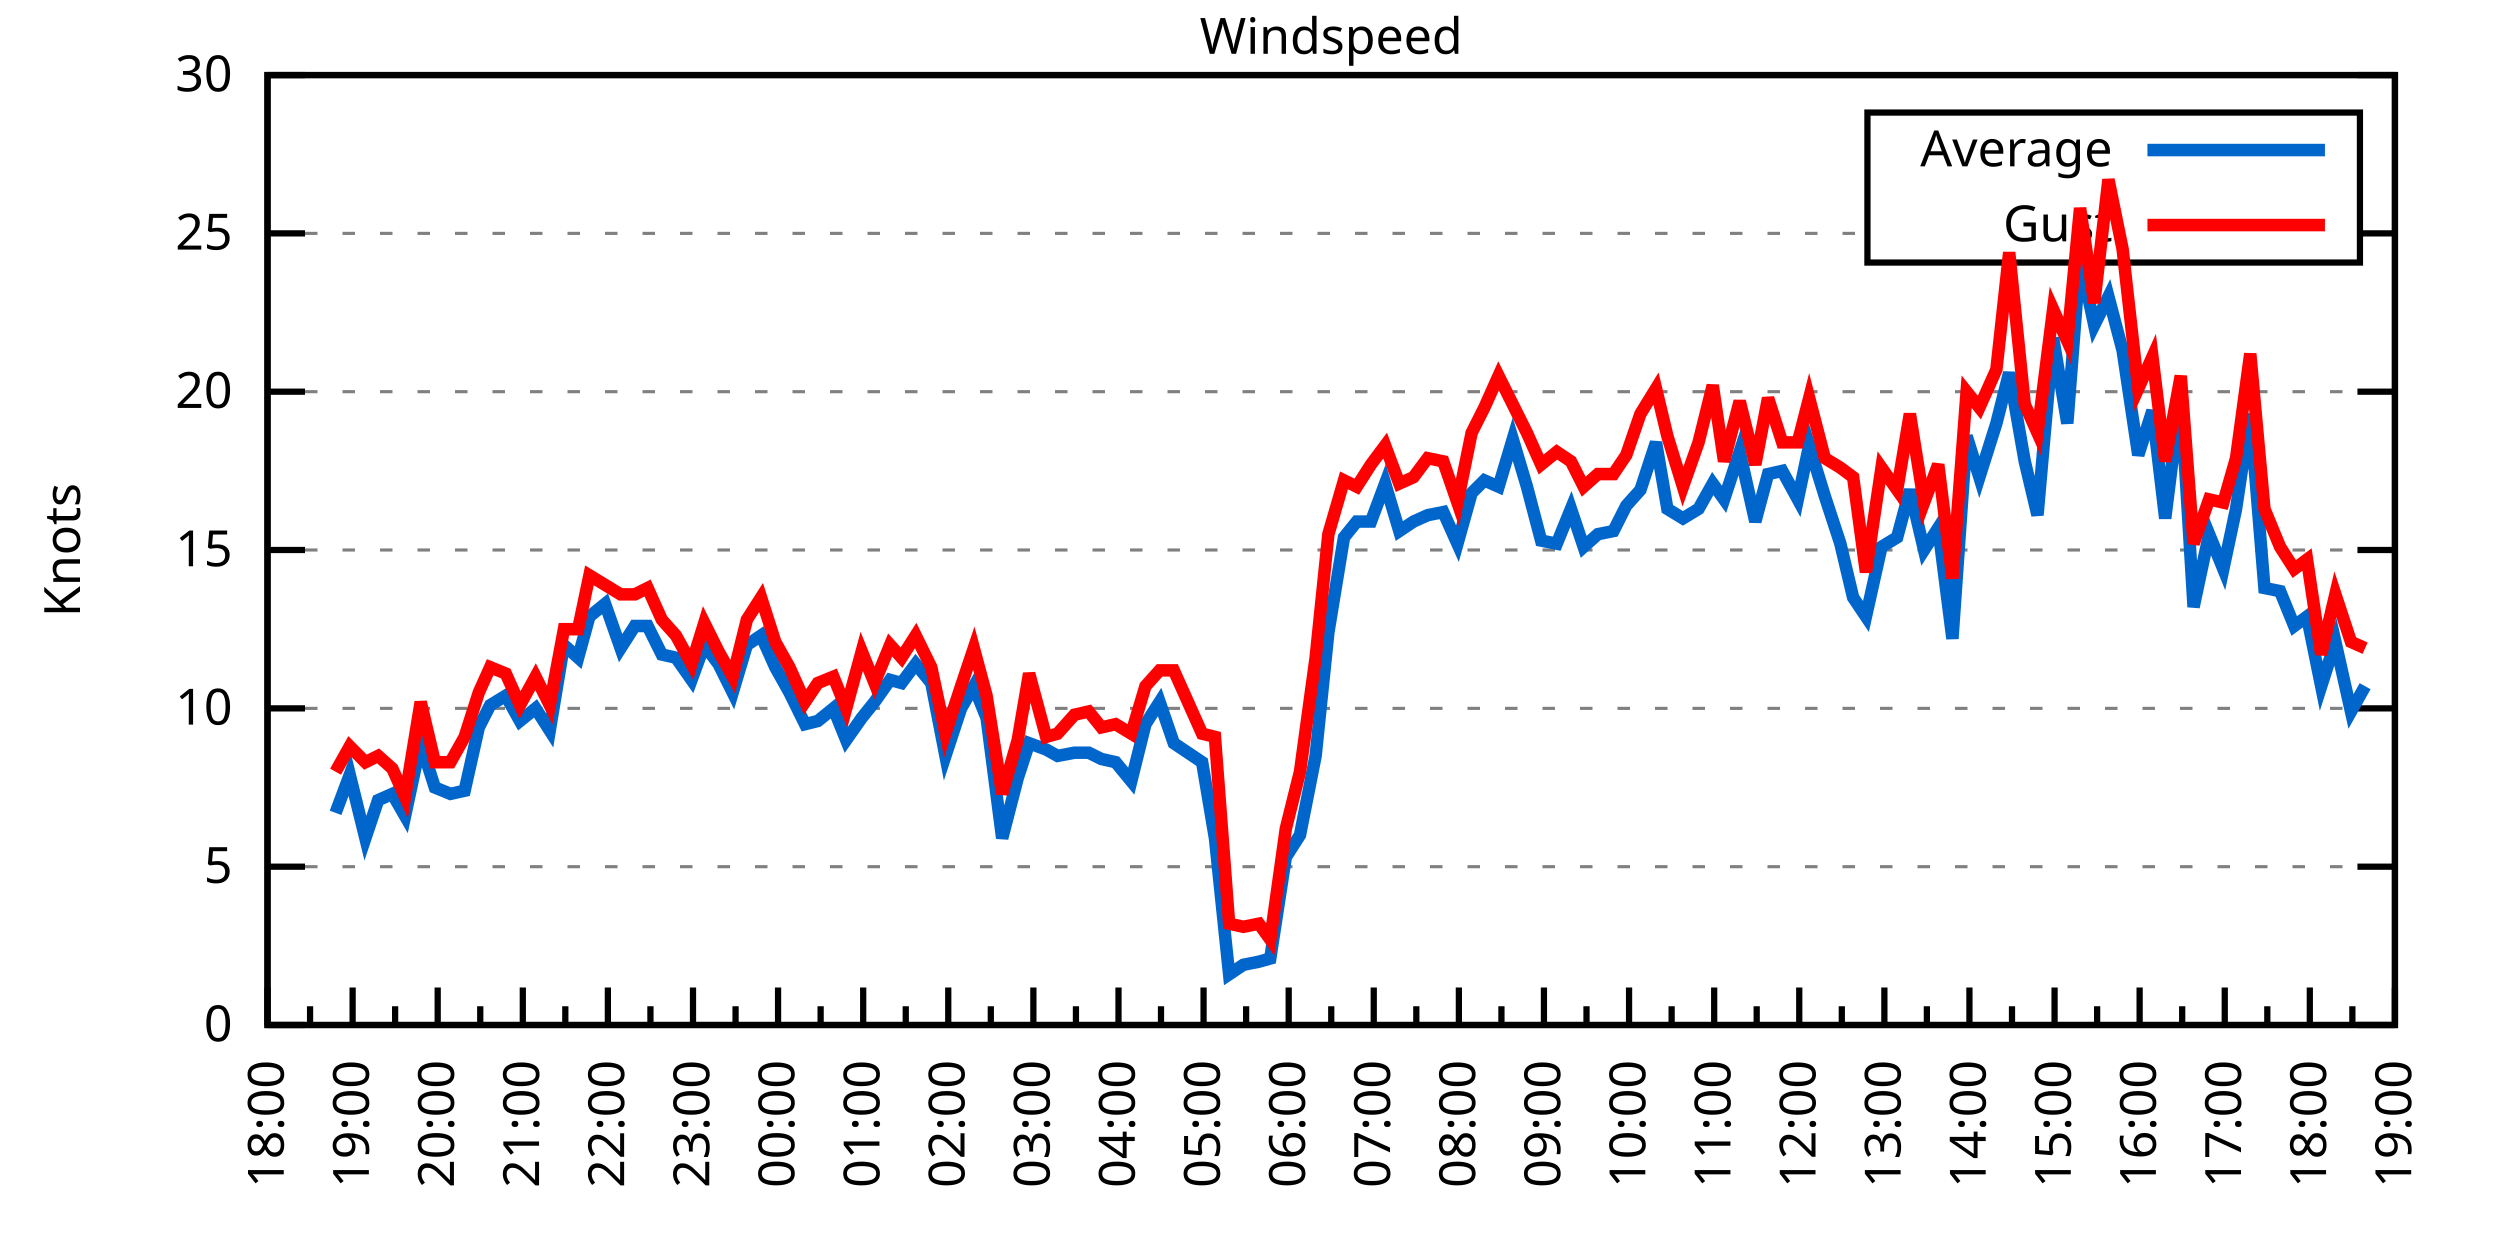
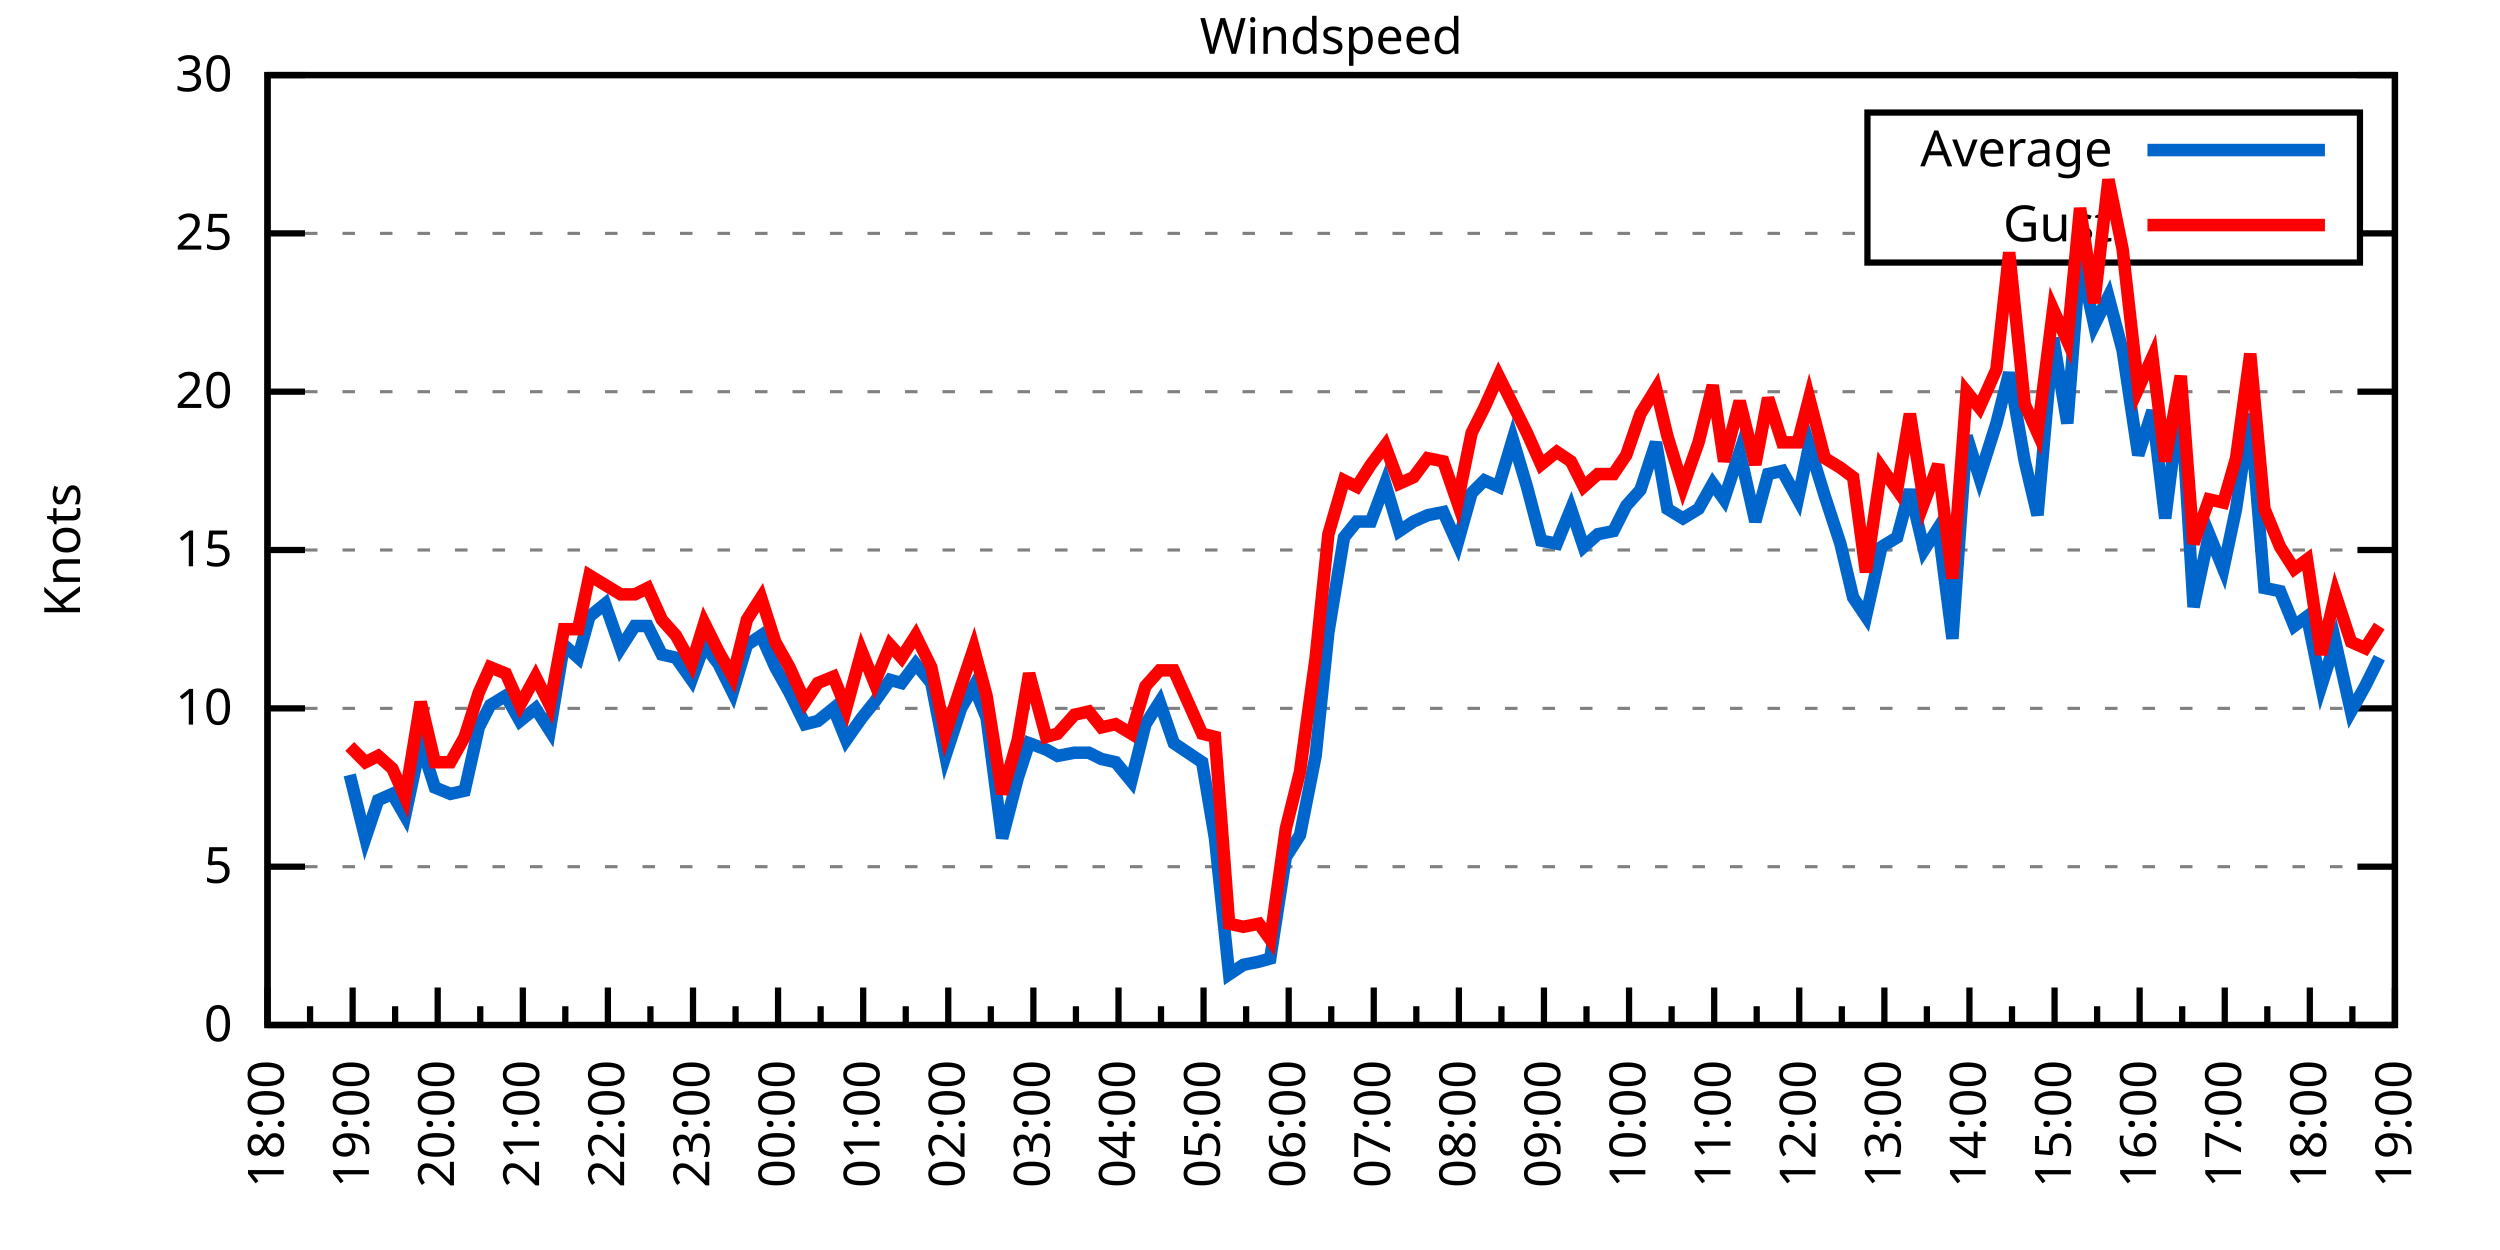
<svg xmlns="http://www.w3.org/2000/svg" xmlns:xlink="http://www.w3.org/1999/xlink" width="400" height="200" viewBox="0 0 400 200">
  <g id="gnuplot_canvas">
    <rect x="0" y="0" width="400" height="200" fill="none" />
    <defs>
      <circle id="gpDot" r="0.5" stroke-width="0.5" stroke="currentColor" />
      <path id="gpPt0" stroke-width="0.333" stroke="currentColor" d="M-1,0 h2 M0,-1 v2" />
      <path id="gpPt1" stroke-width="0.333" stroke="currentColor" d="M-1,-1 L1,1 M1,-1 L-1,1" />
      <path id="gpPt2" stroke-width="0.333" stroke="currentColor" d="M-1,0 L1,0 M0,-1 L0,1 M-1,-1 L1,1 M-1,1 L1,-1" />
      <rect id="gpPt3" stroke-width="0.333" stroke="currentColor" x="-1" y="-1" width="2" height="2" />
      <rect id="gpPt4" stroke-width="0.333" stroke="currentColor" fill="currentColor" x="-1" y="-1" width="2" height="2" />
      <circle id="gpPt5" stroke-width="0.333" stroke="currentColor" cx="0" cy="0" r="1" />
      <use xlink:href="#gpPt5" id="gpPt6" fill="currentColor" stroke="none" />
      <path id="gpPt7" stroke-width="0.333" stroke="currentColor" d="M0,-1.33 L-1.33,0.67 L1.33,0.67 z" />
      <use xlink:href="#gpPt7" id="gpPt8" fill="currentColor" stroke="none" />
      <use xlink:href="#gpPt7" id="gpPt9" stroke="currentColor" transform="rotate(180)" />
      <use xlink:href="#gpPt9" id="gpPt10" fill="currentColor" stroke="none" />
      <use xlink:href="#gpPt3" id="gpPt11" stroke="currentColor" transform="rotate(45)" />
      <use xlink:href="#gpPt11" id="gpPt12" fill="currentColor" stroke="none" />
      <path id="gpPt13" stroke-width="0.333" stroke="currentColor" d="M0,1.330 L1.265,0.411 L0.782,-1.067 L-0.782,-1.076 L-1.265,0.411 z" />
      <use xlink:href="#gpPt13" id="gpPt14" fill="currentColor" stroke="none" />
      <filter id="textbox" filterUnits="objectBoundingBox" x="0" y="0" height="1" width="1">
        <feFlood flood-color="white" flood-opacity="1" result="bgnd" />
        <feComposite in="SourceGraphic" in2="bgnd" operator="atop" />
      </filter>
      <filter id="greybox" filterUnits="objectBoundingBox" x="0" y="0" height="1" width="1">
        <feFlood flood-color="lightgrey" flood-opacity="1" result="grey" />
        <feComposite in="SourceGraphic" in2="grey" operator="atop" />
      </filter>
    </defs>
    <g fill="none" color="white" stroke="currentColor" stroke-width="1.00" stroke-linecap="butt" stroke-linejoin="miter">
</g>
    <g fill="none" color="black" stroke="currentColor" stroke-width="1.00" stroke-linecap="butt" stroke-linejoin="miter">
      <g stroke="none" shape-rendering="crispEdges">
        <polygon fill="rgb(255, 255, 255)" points="42.80,164.00 383.18,164.00 383.18,12.02 42.80,12.02 " />
      </g>
    </g>
    <g fill="none" color="black" stroke="currentColor" stroke-width="1.00" stroke-linecap="butt" stroke-linejoin="miter">
</g>
    <g fill="none" color="black" stroke="black" stroke-width="0.50" stroke-linecap="butt" stroke-linejoin="miter">
</g>
    <g fill="none" color="gray" stroke="currentColor" stroke-width="0.50" stroke-linecap="butt" stroke-linejoin="miter">
      <path stroke="gray" stroke-dasharray="2,4" class="gridline" d="M42.80,164.00 L383.19,164.00  " />
    </g>
    <g fill="none" color="gray" stroke="gray" stroke-width="1.00" stroke-linecap="butt" stroke-linejoin="miter">
</g>
    <g fill="none" color="black" stroke="currentColor" stroke-width="1.00" stroke-linecap="butt" stroke-linejoin="miter">
      <path stroke="black" d="M42.80,164.00 L48.80,164.00 M383.19,164.00 L377.19,164.00  " />
      <g transform="translate(37.20,166.60)" stroke="none" fill="black" font-family="Sans" font-size="8.00" text-anchor="end">
        <text>
          <tspan font-family="Sans"> 0</tspan>
        </text>
      </g>
    </g>
    <g fill="none" color="black" stroke="currentColor" stroke-width="1.00" stroke-linecap="butt" stroke-linejoin="miter">
</g>
    <g fill="none" color="black" stroke="black" stroke-width="0.50" stroke-linecap="butt" stroke-linejoin="miter">
</g>
    <g fill="none" color="gray" stroke="currentColor" stroke-width="0.50" stroke-linecap="butt" stroke-linejoin="miter">
      <path stroke="gray" stroke-dasharray="2,4" class="gridline" d="M42.80,138.67 L383.19,138.67  " />
    </g>
    <g fill="none" color="gray" stroke="gray" stroke-width="1.00" stroke-linecap="butt" stroke-linejoin="miter">
</g>
    <g fill="none" color="black" stroke="currentColor" stroke-width="1.00" stroke-linecap="butt" stroke-linejoin="miter">
      <path stroke="black" d="M42.80,138.67 L48.80,138.67 M383.19,138.67 L377.19,138.67  " />
      <g transform="translate(37.20,141.27)" stroke="none" fill="black" font-family="Sans" font-size="8.00" text-anchor="end">
        <text>
          <tspan font-family="Sans"> 5</tspan>
        </text>
      </g>
    </g>
    <g fill="none" color="black" stroke="currentColor" stroke-width="1.00" stroke-linecap="butt" stroke-linejoin="miter">
</g>
    <g fill="none" color="black" stroke="black" stroke-width="0.50" stroke-linecap="butt" stroke-linejoin="miter">
</g>
    <g fill="none" color="gray" stroke="currentColor" stroke-width="0.50" stroke-linecap="butt" stroke-linejoin="miter">
      <path stroke="gray" stroke-dasharray="2,4" class="gridline" d="M42.80,113.34 L383.19,113.34  " />
    </g>
    <g fill="none" color="gray" stroke="gray" stroke-width="1.00" stroke-linecap="butt" stroke-linejoin="miter">
</g>
    <g fill="none" color="black" stroke="currentColor" stroke-width="1.00" stroke-linecap="butt" stroke-linejoin="miter">
      <path stroke="black" d="M42.80,113.34 L48.80,113.34 M383.19,113.34 L377.19,113.34  " />
      <g transform="translate(37.20,115.94)" stroke="none" fill="black" font-family="Sans" font-size="8.00" text-anchor="end">
        <text>
          <tspan font-family="Sans"> 10</tspan>
        </text>
      </g>
    </g>
    <g fill="none" color="black" stroke="currentColor" stroke-width="1.00" stroke-linecap="butt" stroke-linejoin="miter">
</g>
    <g fill="none" color="black" stroke="black" stroke-width="0.50" stroke-linecap="butt" stroke-linejoin="miter">
</g>
    <g fill="none" color="gray" stroke="currentColor" stroke-width="0.50" stroke-linecap="butt" stroke-linejoin="miter">
      <path stroke="gray" stroke-dasharray="2,4" class="gridline" d="M42.80,88.00 L383.19,88.00  " />
    </g>
    <g fill="none" color="gray" stroke="gray" stroke-width="1.00" stroke-linecap="butt" stroke-linejoin="miter">
</g>
    <g fill="none" color="black" stroke="currentColor" stroke-width="1.00" stroke-linecap="butt" stroke-linejoin="miter">
      <path stroke="black" d="M42.80,88.00 L48.80,88.00 M383.19,88.00 L377.19,88.00  " />
      <g transform="translate(37.20,90.60)" stroke="none" fill="black" font-family="Sans" font-size="8.00" text-anchor="end">
        <text>
          <tspan font-family="Sans"> 15</tspan>
        </text>
      </g>
    </g>
    <g fill="none" color="black" stroke="currentColor" stroke-width="1.00" stroke-linecap="butt" stroke-linejoin="miter">
</g>
    <g fill="none" color="black" stroke="black" stroke-width="0.50" stroke-linecap="butt" stroke-linejoin="miter">
</g>
    <g fill="none" color="gray" stroke="currentColor" stroke-width="0.50" stroke-linecap="butt" stroke-linejoin="miter">
      <path stroke="gray" stroke-dasharray="2,4" class="gridline" d="M42.80,62.67 L383.19,62.67  " />
    </g>
    <g fill="none" color="gray" stroke="gray" stroke-width="1.00" stroke-linecap="butt" stroke-linejoin="miter">
</g>
    <g fill="none" color="black" stroke="currentColor" stroke-width="1.00" stroke-linecap="butt" stroke-linejoin="miter">
      <path stroke="black" d="M42.80,62.67 L48.80,62.67 M383.19,62.67 L377.19,62.67  " />
      <g transform="translate(37.20,65.27)" stroke="none" fill="black" font-family="Sans" font-size="8.00" text-anchor="end">
        <text>
          <tspan font-family="Sans"> 20</tspan>
        </text>
      </g>
    </g>
    <g fill="none" color="black" stroke="currentColor" stroke-width="1.00" stroke-linecap="butt" stroke-linejoin="miter">
</g>
    <g fill="none" color="black" stroke="black" stroke-width="0.50" stroke-linecap="butt" stroke-linejoin="miter">
</g>
    <g fill="none" color="gray" stroke="currentColor" stroke-width="0.50" stroke-linecap="butt" stroke-linejoin="miter">
      <path stroke="gray" stroke-dasharray="2,4" class="gridline" d="M42.80,37.34 L298.79,37.34 M377.59,37.34 L383.19,37.34  " />
    </g>
    <g fill="none" color="gray" stroke="gray" stroke-width="1.00" stroke-linecap="butt" stroke-linejoin="miter">
</g>
    <g fill="none" color="black" stroke="currentColor" stroke-width="1.00" stroke-linecap="butt" stroke-linejoin="miter">
      <path stroke="black" d="M42.80,37.34 L48.80,37.34 M383.19,37.34 L377.19,37.34  " />
      <g transform="translate(37.20,39.94)" stroke="none" fill="black" font-family="Sans" font-size="8.00" text-anchor="end">
        <text>
          <tspan font-family="Sans"> 25</tspan>
        </text>
      </g>
    </g>
    <g fill="none" color="black" stroke="currentColor" stroke-width="1.00" stroke-linecap="butt" stroke-linejoin="miter">
</g>
    <g fill="none" color="black" stroke="black" stroke-width="0.50" stroke-linecap="butt" stroke-linejoin="miter">
</g>
    <g fill="none" color="gray" stroke="currentColor" stroke-width="0.50" stroke-linecap="butt" stroke-linejoin="miter">
      <path stroke="gray" stroke-dasharray="2,4" class="gridline" d="M42.80,12.01 L383.19,12.01  " />
    </g>
    <g fill="none" color="gray" stroke="gray" stroke-width="1.00" stroke-linecap="butt" stroke-linejoin="miter">
</g>
    <g fill="none" color="black" stroke="currentColor" stroke-width="1.00" stroke-linecap="butt" stroke-linejoin="miter">
      <path stroke="black" d="M42.80,12.01 L48.80,12.01 M383.19,12.01 L377.19,12.01  " />
      <g transform="translate(37.20,14.61)" stroke="none" fill="black" font-family="Sans" font-size="8.00" text-anchor="end">
        <text>
          <tspan font-family="Sans"> 30</tspan>
        </text>
      </g>
    </g>
    <g fill="none" color="black" stroke="currentColor" stroke-width="1.00" stroke-linecap="butt" stroke-linejoin="miter">
      <path stroke="black" d="M42.80,164.00 L42.80,158.00  " />
      <g transform="translate(45.40,169.60) rotate(270)" stroke="none" fill="black" font-family="Sans" font-size="8.00" text-anchor="end">
        <text>
          <tspan font-family="Sans">18:00</tspan>
        </text>
      </g>
    </g>
    <g fill="none" color="black" stroke="currentColor" stroke-width="1.00" stroke-linecap="butt" stroke-linejoin="miter">
      <path stroke="black" d="M49.61,164.00 L49.61,161.00 M56.42,164.00 L56.42,158.00  " />
      <g transform="translate(59.02,169.60) rotate(270)" stroke="none" fill="black" font-family="Sans" font-size="8.00" text-anchor="end">
        <text>
          <tspan font-family="Sans">19:00</tspan>
        </text>
      </g>
    </g>
    <g fill="none" color="black" stroke="currentColor" stroke-width="1.00" stroke-linecap="butt" stroke-linejoin="miter">
      <path stroke="black" d="M63.22,164.00 L63.22,161.00 M70.03,164.00 L70.03,158.00  " />
      <g transform="translate(72.63,169.60) rotate(270)" stroke="none" fill="black" font-family="Sans" font-size="8.00" text-anchor="end">
        <text>
          <tspan font-family="Sans">20:00</tspan>
        </text>
      </g>
    </g>
    <g fill="none" color="black" stroke="currentColor" stroke-width="1.00" stroke-linecap="butt" stroke-linejoin="miter">
      <path stroke="black" d="M76.84,164.00 L76.84,161.00 M83.65,164.00 L83.65,158.00  " />
      <g transform="translate(86.25,169.60) rotate(270)" stroke="none" fill="black" font-family="Sans" font-size="8.00" text-anchor="end">
        <text>
          <tspan font-family="Sans">21:00</tspan>
        </text>
      </g>
    </g>
    <g fill="none" color="black" stroke="currentColor" stroke-width="1.00" stroke-linecap="butt" stroke-linejoin="miter">
      <path stroke="black" d="M90.45,164.00 L90.45,161.00 M97.26,164.00 L97.26,158.00  " />
      <g transform="translate(99.86,169.60) rotate(270)" stroke="none" fill="black" font-family="Sans" font-size="8.00" text-anchor="end">
        <text>
          <tspan font-family="Sans">22:00</tspan>
        </text>
      </g>
    </g>
    <g fill="none" color="black" stroke="currentColor" stroke-width="1.00" stroke-linecap="butt" stroke-linejoin="miter">
      <path stroke="black" d="M104.07,164.00 L104.07,161.00 M110.88,164.00 L110.88,158.00  " />
      <g transform="translate(113.48,169.60) rotate(270)" stroke="none" fill="black" font-family="Sans" font-size="8.00" text-anchor="end">
        <text>
          <tspan font-family="Sans">23:00</tspan>
        </text>
      </g>
    </g>
    <g fill="none" color="black" stroke="currentColor" stroke-width="1.00" stroke-linecap="butt" stroke-linejoin="miter">
      <path stroke="black" d="M117.69,164.00 L117.69,161.00 M124.49,164.00 L124.49,158.00  " />
      <g transform="translate(127.09,169.60) rotate(270)" stroke="none" fill="black" font-family="Sans" font-size="8.00" text-anchor="end">
        <text>
          <tspan font-family="Sans">00:00</tspan>
        </text>
      </g>
    </g>
    <g fill="none" color="black" stroke="currentColor" stroke-width="1.00" stroke-linecap="butt" stroke-linejoin="miter">
      <path stroke="black" d="M131.30,164.00 L131.30,161.00 M138.11,164.00 L138.11,158.00  " />
      <g transform="translate(140.71,169.60) rotate(270)" stroke="none" fill="black" font-family="Sans" font-size="8.00" text-anchor="end">
        <text>
          <tspan font-family="Sans">01:00</tspan>
        </text>
      </g>
    </g>
    <g fill="none" color="black" stroke="currentColor" stroke-width="1.00" stroke-linecap="butt" stroke-linejoin="miter">
      <path stroke="black" d="M144.92,164.00 L144.92,161.00 M151.72,164.00 L151.72,158.00  " />
      <g transform="translate(154.32,169.60) rotate(270)" stroke="none" fill="black" font-family="Sans" font-size="8.00" text-anchor="end">
        <text>
          <tspan font-family="Sans">02:00</tspan>
        </text>
      </g>
    </g>
    <g fill="none" color="black" stroke="currentColor" stroke-width="1.00" stroke-linecap="butt" stroke-linejoin="miter">
      <path stroke="black" d="M158.53,164.00 L158.53,161.00 M165.34,164.00 L165.34,158.00  " />
      <g transform="translate(167.94,169.60) rotate(270)" stroke="none" fill="black" font-family="Sans" font-size="8.00" text-anchor="end">
        <text>
          <tspan font-family="Sans">03:00</tspan>
        </text>
      </g>
    </g>
    <g fill="none" color="black" stroke="currentColor" stroke-width="1.00" stroke-linecap="butt" stroke-linejoin="miter">
      <path stroke="black" d="M172.15,164.00 L172.15,161.00 M178.96,164.00 L178.96,158.00  " />
      <g transform="translate(181.56,169.60) rotate(270)" stroke="none" fill="black" font-family="Sans" font-size="8.00" text-anchor="end">
        <text>
          <tspan font-family="Sans">04:00</tspan>
        </text>
      </g>
    </g>
    <g fill="none" color="black" stroke="currentColor" stroke-width="1.00" stroke-linecap="butt" stroke-linejoin="miter">
      <path stroke="black" d="M185.76,164.00 L185.76,161.00 M192.57,164.00 L192.57,158.00  " />
      <g transform="translate(195.17,169.60) rotate(270)" stroke="none" fill="black" font-family="Sans" font-size="8.00" text-anchor="end">
        <text>
          <tspan font-family="Sans">05:00</tspan>
        </text>
      </g>
    </g>
    <g fill="none" color="black" stroke="currentColor" stroke-width="1.00" stroke-linecap="butt" stroke-linejoin="miter">
      <path stroke="black" d="M199.38,164.00 L199.38,161.00 M206.19,164.00 L206.19,158.00  " />
      <g transform="translate(208.79,169.60) rotate(270)" stroke="none" fill="black" font-family="Sans" font-size="8.00" text-anchor="end">
        <text>
          <tspan font-family="Sans">06:00</tspan>
        </text>
      </g>
    </g>
    <g fill="none" color="black" stroke="currentColor" stroke-width="1.00" stroke-linecap="butt" stroke-linejoin="miter">
      <path stroke="black" d="M213.00,164.00 L213.00,161.00 M219.80,164.00 L219.80,158.00  " />
      <g transform="translate(222.40,169.60) rotate(270)" stroke="none" fill="black" font-family="Sans" font-size="8.00" text-anchor="end">
        <text>
          <tspan font-family="Sans">07:00</tspan>
        </text>
      </g>
    </g>
    <g fill="none" color="black" stroke="currentColor" stroke-width="1.00" stroke-linecap="butt" stroke-linejoin="miter">
      <path stroke="black" d="M226.61,164.00 L226.61,161.00 M233.42,164.00 L233.42,158.00  " />
      <g transform="translate(236.02,169.60) rotate(270)" stroke="none" fill="black" font-family="Sans" font-size="8.00" text-anchor="end">
        <text>
          <tspan font-family="Sans">08:00</tspan>
        </text>
      </g>
    </g>
    <g fill="none" color="black" stroke="currentColor" stroke-width="1.00" stroke-linecap="butt" stroke-linejoin="miter">
      <path stroke="black" d="M240.23,164.00 L240.23,161.00 M247.03,164.00 L247.03,158.00  " />
      <g transform="translate(249.63,169.60) rotate(270)" stroke="none" fill="black" font-family="Sans" font-size="8.00" text-anchor="end">
        <text>
          <tspan font-family="Sans">09:00</tspan>
        </text>
      </g>
    </g>
    <g fill="none" color="black" stroke="currentColor" stroke-width="1.00" stroke-linecap="butt" stroke-linejoin="miter">
      <path stroke="black" d="M253.84,164.00 L253.84,161.00 M260.65,164.00 L260.65,158.00  " />
      <g transform="translate(263.25,169.60) rotate(270)" stroke="none" fill="black" font-family="Sans" font-size="8.00" text-anchor="end">
        <text>
          <tspan font-family="Sans">10:00</tspan>
        </text>
      </g>
    </g>
    <g fill="none" color="black" stroke="currentColor" stroke-width="1.00" stroke-linecap="butt" stroke-linejoin="miter">
      <path stroke="black" d="M267.46,164.00 L267.46,161.00 M274.27,164.00 L274.27,158.00  " />
      <g transform="translate(276.87,169.60) rotate(270)" stroke="none" fill="black" font-family="Sans" font-size="8.00" text-anchor="end">
        <text>
          <tspan font-family="Sans">11:00</tspan>
        </text>
      </g>
    </g>
    <g fill="none" color="black" stroke="currentColor" stroke-width="1.00" stroke-linecap="butt" stroke-linejoin="miter">
      <path stroke="black" d="M281.07,164.00 L281.07,161.00 M287.88,164.00 L287.88,158.00  " />
      <g transform="translate(290.48,169.60) rotate(270)" stroke="none" fill="black" font-family="Sans" font-size="8.00" text-anchor="end">
        <text>
          <tspan font-family="Sans">12:00</tspan>
        </text>
      </g>
    </g>
    <g fill="none" color="black" stroke="currentColor" stroke-width="1.00" stroke-linecap="butt" stroke-linejoin="miter">
      <path stroke="black" d="M294.69,164.00 L294.69,161.00 M301.50,164.00 L301.50,158.00  " />
      <g transform="translate(304.10,169.60) rotate(270)" stroke="none" fill="black" font-family="Sans" font-size="8.00" text-anchor="end">
        <text>
          <tspan font-family="Sans">13:00</tspan>
        </text>
      </g>
    </g>
    <g fill="none" color="black" stroke="currentColor" stroke-width="1.00" stroke-linecap="butt" stroke-linejoin="miter">
      <path stroke="black" d="M308.30,164.00 L308.30,161.00 M315.11,164.00 L315.11,158.00  " />
      <g transform="translate(317.71,169.60) rotate(270)" stroke="none" fill="black" font-family="Sans" font-size="8.00" text-anchor="end">
        <text>
          <tspan font-family="Sans">14:00</tspan>
        </text>
      </g>
    </g>
    <g fill="none" color="black" stroke="currentColor" stroke-width="1.00" stroke-linecap="butt" stroke-linejoin="miter">
      <path stroke="black" d="M321.92,164.00 L321.92,161.00 M328.73,164.00 L328.73,158.00  " />
      <g transform="translate(331.33,169.60) rotate(270)" stroke="none" fill="black" font-family="Sans" font-size="8.00" text-anchor="end">
        <text>
          <tspan font-family="Sans">15:00</tspan>
        </text>
      </g>
    </g>
    <g fill="none" color="black" stroke="currentColor" stroke-width="1.00" stroke-linecap="butt" stroke-linejoin="miter">
      <path stroke="black" d="M335.54,164.00 L335.54,161.00 M342.34,164.00 L342.34,158.00  " />
      <g transform="translate(344.94,169.60) rotate(270)" stroke="none" fill="black" font-family="Sans" font-size="8.00" text-anchor="end">
        <text>
          <tspan font-family="Sans">16:00</tspan>
        </text>
      </g>
    </g>
    <g fill="none" color="black" stroke="currentColor" stroke-width="1.00" stroke-linecap="butt" stroke-linejoin="miter">
      <path stroke="black" d="M349.15,164.00 L349.15,161.00 M355.96,164.00 L355.96,158.00  " />
      <g transform="translate(358.56,169.60) rotate(270)" stroke="none" fill="black" font-family="Sans" font-size="8.00" text-anchor="end">
        <text>
          <tspan font-family="Sans">17:00</tspan>
        </text>
      </g>
    </g>
    <g fill="none" color="black" stroke="currentColor" stroke-width="1.00" stroke-linecap="butt" stroke-linejoin="miter">
      <path stroke="black" d="M362.77,164.00 L362.77,161.00 M369.57,164.00 L369.57,158.00  " />
      <g transform="translate(372.17,169.60) rotate(270)" stroke="none" fill="black" font-family="Sans" font-size="8.00" text-anchor="end">
        <text>
          <tspan font-family="Sans">18:00</tspan>
        </text>
      </g>
    </g>
    <g fill="none" color="black" stroke="currentColor" stroke-width="1.00" stroke-linecap="butt" stroke-linejoin="miter">
      <path stroke="black" d="M376.38,164.00 L376.38,161.00 M383.19,164.00 L383.19,158.00  " />
      <g transform="translate(385.79,169.60) rotate(270)" stroke="none" fill="black" font-family="Sans" font-size="8.00" text-anchor="end">
        <text>
          <tspan font-family="Sans">19:00</tspan>
        </text>
      </g>
    </g>
    <g fill="none" color="black" stroke="currentColor" stroke-width="1.00" stroke-linecap="butt" stroke-linejoin="miter">
</g>
    <g fill="none" color="black" stroke="currentColor" stroke-width="1.00" stroke-linecap="butt" stroke-linejoin="miter">
      <path stroke="black" d="M42.80,12.01 L42.80,164.00 L383.19,164.00 L383.19,12.01 L42.80,12.01 Z  " />
    </g>
    <g fill="none" color="black" stroke="currentColor" stroke-width="1.00" stroke-linecap="butt" stroke-linejoin="miter">
      <g transform="translate(12.80,88.01) rotate(270)" stroke="none" fill="black" font-family="Sans" font-size="8.00" text-anchor="middle">
        <text>
          <tspan font-family="Sans">Knots</tspan>
        </text>
      </g>
    </g>
    <g fill="none" color="black" stroke="currentColor" stroke-width="1.00" stroke-linecap="butt" stroke-linejoin="miter">
</g>
    <g fill="none" color="black" stroke="currentColor" stroke-width="1.00" stroke-linecap="butt" stroke-linejoin="miter">
      <path stroke="black" d="M298.79,42.01 L298.79,18.01 L377.59,18.01 L377.59,42.01 L298.79,42.01 Z  " />
    </g>
    <g id="Windspeed_plot_1">
      <g fill="none" color="white" stroke="black" stroke-width="2.00" stroke-linecap="butt" stroke-linejoin="miter">
</g>
      <g fill="none" color="black" stroke="currentColor" stroke-width="2.00" stroke-linecap="butt" stroke-linejoin="miter">
        <g transform="translate(337.99,26.61)" stroke="none" fill="black" font-family="Sans" font-size="8.00" text-anchor="end">
          <text>
            <tspan font-family="Sans">Average</tspan>
          </text>
        </g>
      </g>
      <g fill="none" color="black" stroke="currentColor" stroke-width="2.00" stroke-linecap="butt" stroke-linejoin="miter">
-         <path stroke="rgb(  0, 102, 204)" d="M343.59,24.01 L371.99,24.01 M53.69,130.06 L55.96,123.98 L58.46,134.11 L60.50,128.03 L62.77,127.02 L64.81,130.56   L67.31,118.91 L69.58,126.00 L72.07,127.02 L74.34,126.51 L76.61,116.38 L78.43,112.83 L80.92,111.31 L83.19,115.36   L85.69,113.34 L87.96,116.88 L90.23,103.20 L92.50,105.23 L94.31,98.64 L96.81,96.62 L99.30,103.71 L101.57,100.16   L103.62,100.16 L105.89,104.72 L108.15,105.23 L110.65,108.78 L112.69,103.20 L114.96,106.24 L117.23,110.80 L119.50,103.20   L121.77,101.68 L124.04,106.75 L126.31,110.80 L128.81,115.87 L130.85,115.36 L133.34,113.34 L135.39,118.40 L137.88,114.86   L139.92,112.32 L142.42,108.78 L144.24,109.28 L146.51,106.24 L149.00,109.28 L151.27,120.94 L153.77,113.34 L155.81,109.79   L157.85,114.86 L160.35,134.11 L162.84,124.48 L164.66,118.91 L167.38,119.92 L169.20,120.94 L171.92,120.43 L174.19,120.43   L176.23,121.44 L178.50,121.95 L181.00,124.99 L183.27,115.87 L185.54,112.32 L187.81,118.91 L192.34,121.95 L194.39,134.11   L196.66,155.89 L198.93,154.37 L201.42,153.87 L203.24,153.36 L205.73,137.15 L208.00,133.60 L210.50,120.94 L212.54,101.18   L215.04,85.98 L217.08,83.45 L219.35,83.45 L221.62,77.37 L223.89,84.97 L226.16,83.45 L228.43,82.43 L230.92,81.93   L233.19,86.99 L235.46,78.89 L237.50,76.86 L239.77,77.87 L242.04,70.27 L244.31,77.87 L246.58,86.49 L249.08,86.99   L251.35,81.42 L253.39,87.50 L255.66,85.47 L258.15,84.97 L260.20,80.91 L262.47,78.38 L264.96,70.78 L266.78,81.42   L269.27,82.94 L271.77,81.42 L274.04,77.37 L275.85,79.90 L278.35,72.30 L280.85,83.45 L282.89,75.85 L285.16,75.34   L287.65,79.90 L289.47,71.29 L291.97,79.39 L294.46,86.99 L296.50,95.60 L298.55,98.64 L301.04,87.50 L303.54,85.98   L305.58,78.38 L307.85,88.00 L310.12,84.46 L312.39,102.19 L314.66,69.77 L316.70,76.35 L319.42,67.74 L321.47,59.63   L323.96,73.82 L326.00,82.43 L328.50,54.06 L330.77,67.74 L332.81,41.39 L335.08,52.03 L337.35,47.47 L339.62,56.09   L342.12,72.81 L344.39,65.71 L346.43,82.94 L348.92,63.18 L350.97,97.12 L353.46,85.47 L355.73,91.04 L357.77,81.42   L360.04,66.22 L362.31,94.08 L364.81,94.59 L367.08,100.16 L369.12,98.64 L371.39,109.79 L373.66,102.70 L376.16,113.84   L378.42,109.79  " />
+         <path stroke="rgb(  0, 102, 204)" d="M343.59,24.01 L371.99,24.01 M55.96,123.98 L58.46,134.11 L60.50,128.03 L62.77,127.02 L64.81,130.56 L67.31,118.91   L69.58,126.00 L72.07,127.02 L74.34,126.51 L76.61,116.38 L78.43,112.83 L80.92,111.31 L83.19,115.36 L85.69,113.34   L87.96,116.88 L90.23,103.20 L92.50,105.23 L94.31,98.64 L96.81,96.62 L99.30,103.71 L101.57,100.16 L103.62,100.16   L105.89,104.72 L108.15,105.23 L110.65,108.78 L112.69,103.20 L114.96,106.24 L117.23,110.80 L119.50,103.20 L121.77,101.68   L124.04,106.75 L126.31,110.80 L128.81,115.87 L130.85,115.36 L133.34,113.34 L135.39,118.40 L137.88,114.86 L139.92,112.32   L142.42,108.78 L144.24,109.28 L146.51,106.24 L149.00,109.28 L151.27,120.94 L153.77,113.34 L155.81,109.79 L157.85,114.86   L160.35,134.11 L162.84,124.48 L164.66,118.91 L167.38,119.92 L169.20,120.94 L171.92,120.43 L174.19,120.43 L176.23,121.44   L178.50,121.95 L181.00,124.99 L183.27,115.87 L185.54,112.32 L187.81,118.91 L192.34,121.95 L194.39,134.11 L196.66,155.89   L198.93,154.37 L201.42,153.87 L203.24,153.36 L205.73,137.15 L208.00,133.60 L210.50,120.94 L212.54,101.18 L215.04,85.98   L217.08,83.45 L219.35,83.45 L221.62,77.37 L223.89,84.97 L226.16,83.45 L228.43,82.43 L230.92,81.93 L233.19,86.99   L235.46,78.89 L237.50,76.86 L239.77,77.87 L242.04,70.27 L244.31,77.87 L246.58,86.49 L249.08,86.99 L251.35,81.42   L253.39,87.50 L255.66,85.47 L258.15,84.97 L260.20,80.91 L262.47,78.38 L264.96,70.78 L266.78,81.42 L269.27,82.94   L271.77,81.42 L274.04,77.37 L275.85,79.90 L278.35,72.30 L280.85,83.45 L282.89,75.85 L285.16,75.34 L287.65,79.90   L289.47,71.29 L291.97,79.39 L294.46,86.99 L296.50,95.60 L298.55,98.64 L301.04,87.50 L303.54,85.98 L305.58,78.38   L307.85,88.00 L310.12,84.46 L312.39,102.19 L314.66,69.77 L316.70,76.35 L319.42,67.74 L321.47,59.63 L323.96,73.82   L326.00,82.43 L328.50,54.06 L330.77,67.74 L332.81,41.39 L335.08,52.03 L337.35,47.47 L339.62,56.09 L342.12,72.81   L344.39,65.71 L346.43,82.94 L348.92,63.18 L350.97,97.12 L353.46,85.47 L355.73,91.04 L357.77,81.42 L360.04,66.22   L362.31,94.08 L364.81,94.59 L367.08,100.16 L369.12,98.64 L371.39,109.79 L373.66,102.70 L376.16,113.84 L378.42,109.79   L380.69,105.23  " />
      </g>
    </g>
    <g id="Windspeed_plot_2">
      <g fill="none" color="black" stroke="currentColor" stroke-width="2.00" stroke-linecap="butt" stroke-linejoin="miter">
        <g transform="translate(337.99,38.61)" stroke="none" fill="black" font-family="Sans" font-size="8.00" text-anchor="end">
          <text>
            <tspan font-family="Sans">Gust</tspan>
          </text>
        </g>
      </g>
      <g fill="none" color="black" stroke="currentColor" stroke-width="2.00" stroke-linecap="butt" stroke-linejoin="miter">
-         <path stroke="rgb(255,   0,   0)" d="M343.59,36.01 L371.99,36.01 M53.69,123.47 L55.96,119.42 L58.46,121.95 L60.50,120.94 L62.77,122.96 L64.81,127.52   L67.31,112.32 L69.58,121.95 L72.07,121.95 L74.34,117.90 L76.61,110.80 L78.43,106.75 L80.92,107.76 L83.19,112.83   L85.69,108.27 L87.96,112.83 L90.23,100.67 L92.50,100.67 L94.31,92.06 L96.81,93.58 L99.30,95.10 L101.57,95.10   L103.62,94.08 L105.89,99.15 L108.15,101.68 L110.65,106.24 L112.69,99.66 L114.96,104.22 L117.23,108.27 L119.50,99.15   L121.77,95.60 L124.04,102.70 L126.31,106.75 L128.81,112.32 L130.85,109.28 L133.34,108.27 L135.39,113.34 L137.88,104.22   L139.92,109.28 L142.42,103.20 L144.24,105.23 L146.51,101.68 L149.00,106.75 L151.27,117.39 L153.77,109.79 L155.81,103.71   L157.85,111.31 L160.35,127.02 L162.84,118.40 L164.66,107.76 L167.38,117.90 L169.20,117.39 L171.92,114.35 L174.19,113.84   L176.23,116.38 L178.50,115.87 L181.00,117.39 L183.27,109.79 L185.54,107.26 L187.81,107.26 L192.34,117.39 L194.39,117.90   L196.66,147.79 L198.93,148.29 L201.42,147.79 L203.24,150.32 L205.73,132.59 L208.00,123.47 L210.50,105.23 L212.54,85.47   L215.04,76.86 L217.08,77.87 L219.35,74.33 L221.62,71.29 L223.89,77.37 L226.16,76.35 L228.43,73.31 L230.92,73.82   L233.19,80.41 L235.46,69.26 L237.50,65.21 L239.77,60.14 L242.04,64.70 L244.31,69.26 L246.58,74.33 L249.08,72.30   L251.35,73.82 L253.39,77.87 L255.66,75.85 L258.15,75.85 L260.20,72.81 L262.47,66.22 L264.96,62.17 L266.78,69.77   L269.27,77.87 L271.77,70.78 L274.04,61.66 L275.85,73.82 L278.35,64.19 L280.85,74.33 L282.89,63.69 L285.16,70.78   L287.65,70.78 L289.47,63.69 L291.97,73.31 L294.46,74.83 L296.50,76.35 L298.55,91.55 L301.04,74.83 L303.54,78.38   L305.58,66.22 L307.85,80.41 L310.12,74.33 L312.39,92.56 L314.66,62.67 L316.70,65.21 L319.42,59.13 L321.47,40.38   L323.96,64.70 L326.00,69.26 L328.50,49.50 L330.77,54.57 L332.81,33.29 L335.08,48.49 L337.35,28.73 L339.62,39.87   L342.12,62.17 L344.39,57.10 L346.43,73.82 L348.92,60.14 L350.97,86.99 L353.46,79.90 L355.73,80.41 L357.77,73.31   L360.04,56.59 L362.31,81.42 L364.81,87.50 L367.08,91.04 L369.12,89.52 L371.39,104.72 L373.66,95.10 L376.16,102.70   L378.42,103.71  " />
+         <path stroke="rgb(255,   0,   0)" d="M343.59,36.01 L371.99,36.01 M55.96,119.42 L58.46,121.95 L60.50,120.94 L62.77,122.96 L64.81,127.52 L67.31,112.32   L69.58,121.95 L72.07,121.95 L74.34,117.90 L76.61,110.80 L78.43,106.75 L80.92,107.76 L83.19,112.83 L85.69,108.27   L87.96,112.83 L90.23,100.67 L92.50,100.67 L94.31,92.06 L96.81,93.58 L99.30,95.10 L101.57,95.10 L103.62,94.08   L105.89,99.15 L108.15,101.68 L110.65,106.24 L112.69,99.66 L114.96,104.22 L117.23,108.27 L119.50,99.15 L121.77,95.60   L124.04,102.70 L126.31,106.75 L128.81,112.32 L130.85,109.28 L133.34,108.27 L135.39,113.34 L137.88,104.22 L139.92,109.28   L142.42,103.20 L144.24,105.23 L146.51,101.68 L149.00,106.75 L151.27,117.39 L153.77,109.79 L155.81,103.71 L157.85,111.31   L160.35,127.02 L162.84,118.40 L164.66,107.76 L167.38,117.90 L169.20,117.39 L171.92,114.35 L174.19,113.84 L176.23,116.38   L178.50,115.87 L181.00,117.39 L183.27,109.79 L185.54,107.26 L187.81,107.26 L192.34,117.39 L194.39,117.90 L196.66,147.79   L198.93,148.29 L201.42,147.79 L203.24,150.32 L205.73,132.59 L208.00,123.47 L210.50,105.23 L212.54,85.47 L215.04,76.86   L217.08,77.87 L219.35,74.33 L221.62,71.29 L223.89,77.37 L226.16,76.35 L228.43,73.31 L230.92,73.82 L233.19,80.41   L235.46,69.26 L237.50,65.21 L239.77,60.14 L242.04,64.70 L244.31,69.26 L246.58,74.33 L249.08,72.30 L251.35,73.82   L253.39,77.87 L255.66,75.85 L258.15,75.85 L260.20,72.81 L262.47,66.22 L264.96,62.17 L266.78,69.77 L269.27,77.87   L271.77,70.78 L274.04,61.66 L275.85,73.82 L278.35,64.19 L280.85,74.33 L282.89,63.69 L285.16,70.78 L287.65,70.78   L289.47,63.69 L291.97,73.31 L294.46,74.83 L296.50,76.35 L298.55,91.55 L301.04,74.83 L303.54,78.38 L305.58,66.22   L307.85,80.41 L310.12,74.33 L312.39,92.56 L314.66,62.67 L316.70,65.21 L319.42,59.13 L321.47,40.38 L323.96,64.70   L326.00,69.26 L328.50,49.50 L330.77,54.57 L332.81,33.29 L335.08,48.49 L337.35,28.73 L339.62,39.87 L342.12,62.17   L344.39,57.10 L346.43,73.82 L348.92,60.14 L350.97,86.99 L353.46,79.90 L355.73,80.41 L357.77,73.31 L360.04,56.59   L362.31,81.42 L364.81,87.50 L367.08,91.04 L369.12,89.52 L371.39,104.72 L373.66,95.10 L376.16,102.70 L378.42,103.71   L380.69,100.16  " />
      </g>
    </g>
    <g fill="none" color="black" stroke="currentColor" stroke-width="2.00" stroke-linecap="butt" stroke-linejoin="miter">
</g>
    <g fill="none" color="black" stroke="black" stroke-width="1.00" stroke-linecap="butt" stroke-linejoin="miter">
</g>
    <g fill="none" color="black" stroke="currentColor" stroke-width="1.00" stroke-linecap="butt" stroke-linejoin="miter">
      <path stroke="black" d="M42.80,12.01 L42.80,164.00 L383.19,164.00 L383.19,12.01 L42.80,12.01 Z  " />
    </g>
    <g fill="none" color="black" stroke="currentColor" stroke-width="1.00" stroke-linecap="butt" stroke-linejoin="miter">
      <g transform="translate(212.99,8.61)" stroke="none" fill="black" font-family="Sans" font-size="8.00" text-anchor="middle">
        <text>
          <tspan font-family="Sans">Windspeed</tspan>
        </text>
      </g>
    </g>
    <g fill="none" color="black" stroke="currentColor" stroke-width="1.00" stroke-linecap="butt" stroke-linejoin="miter">
</g>
  </g>
</svg>
